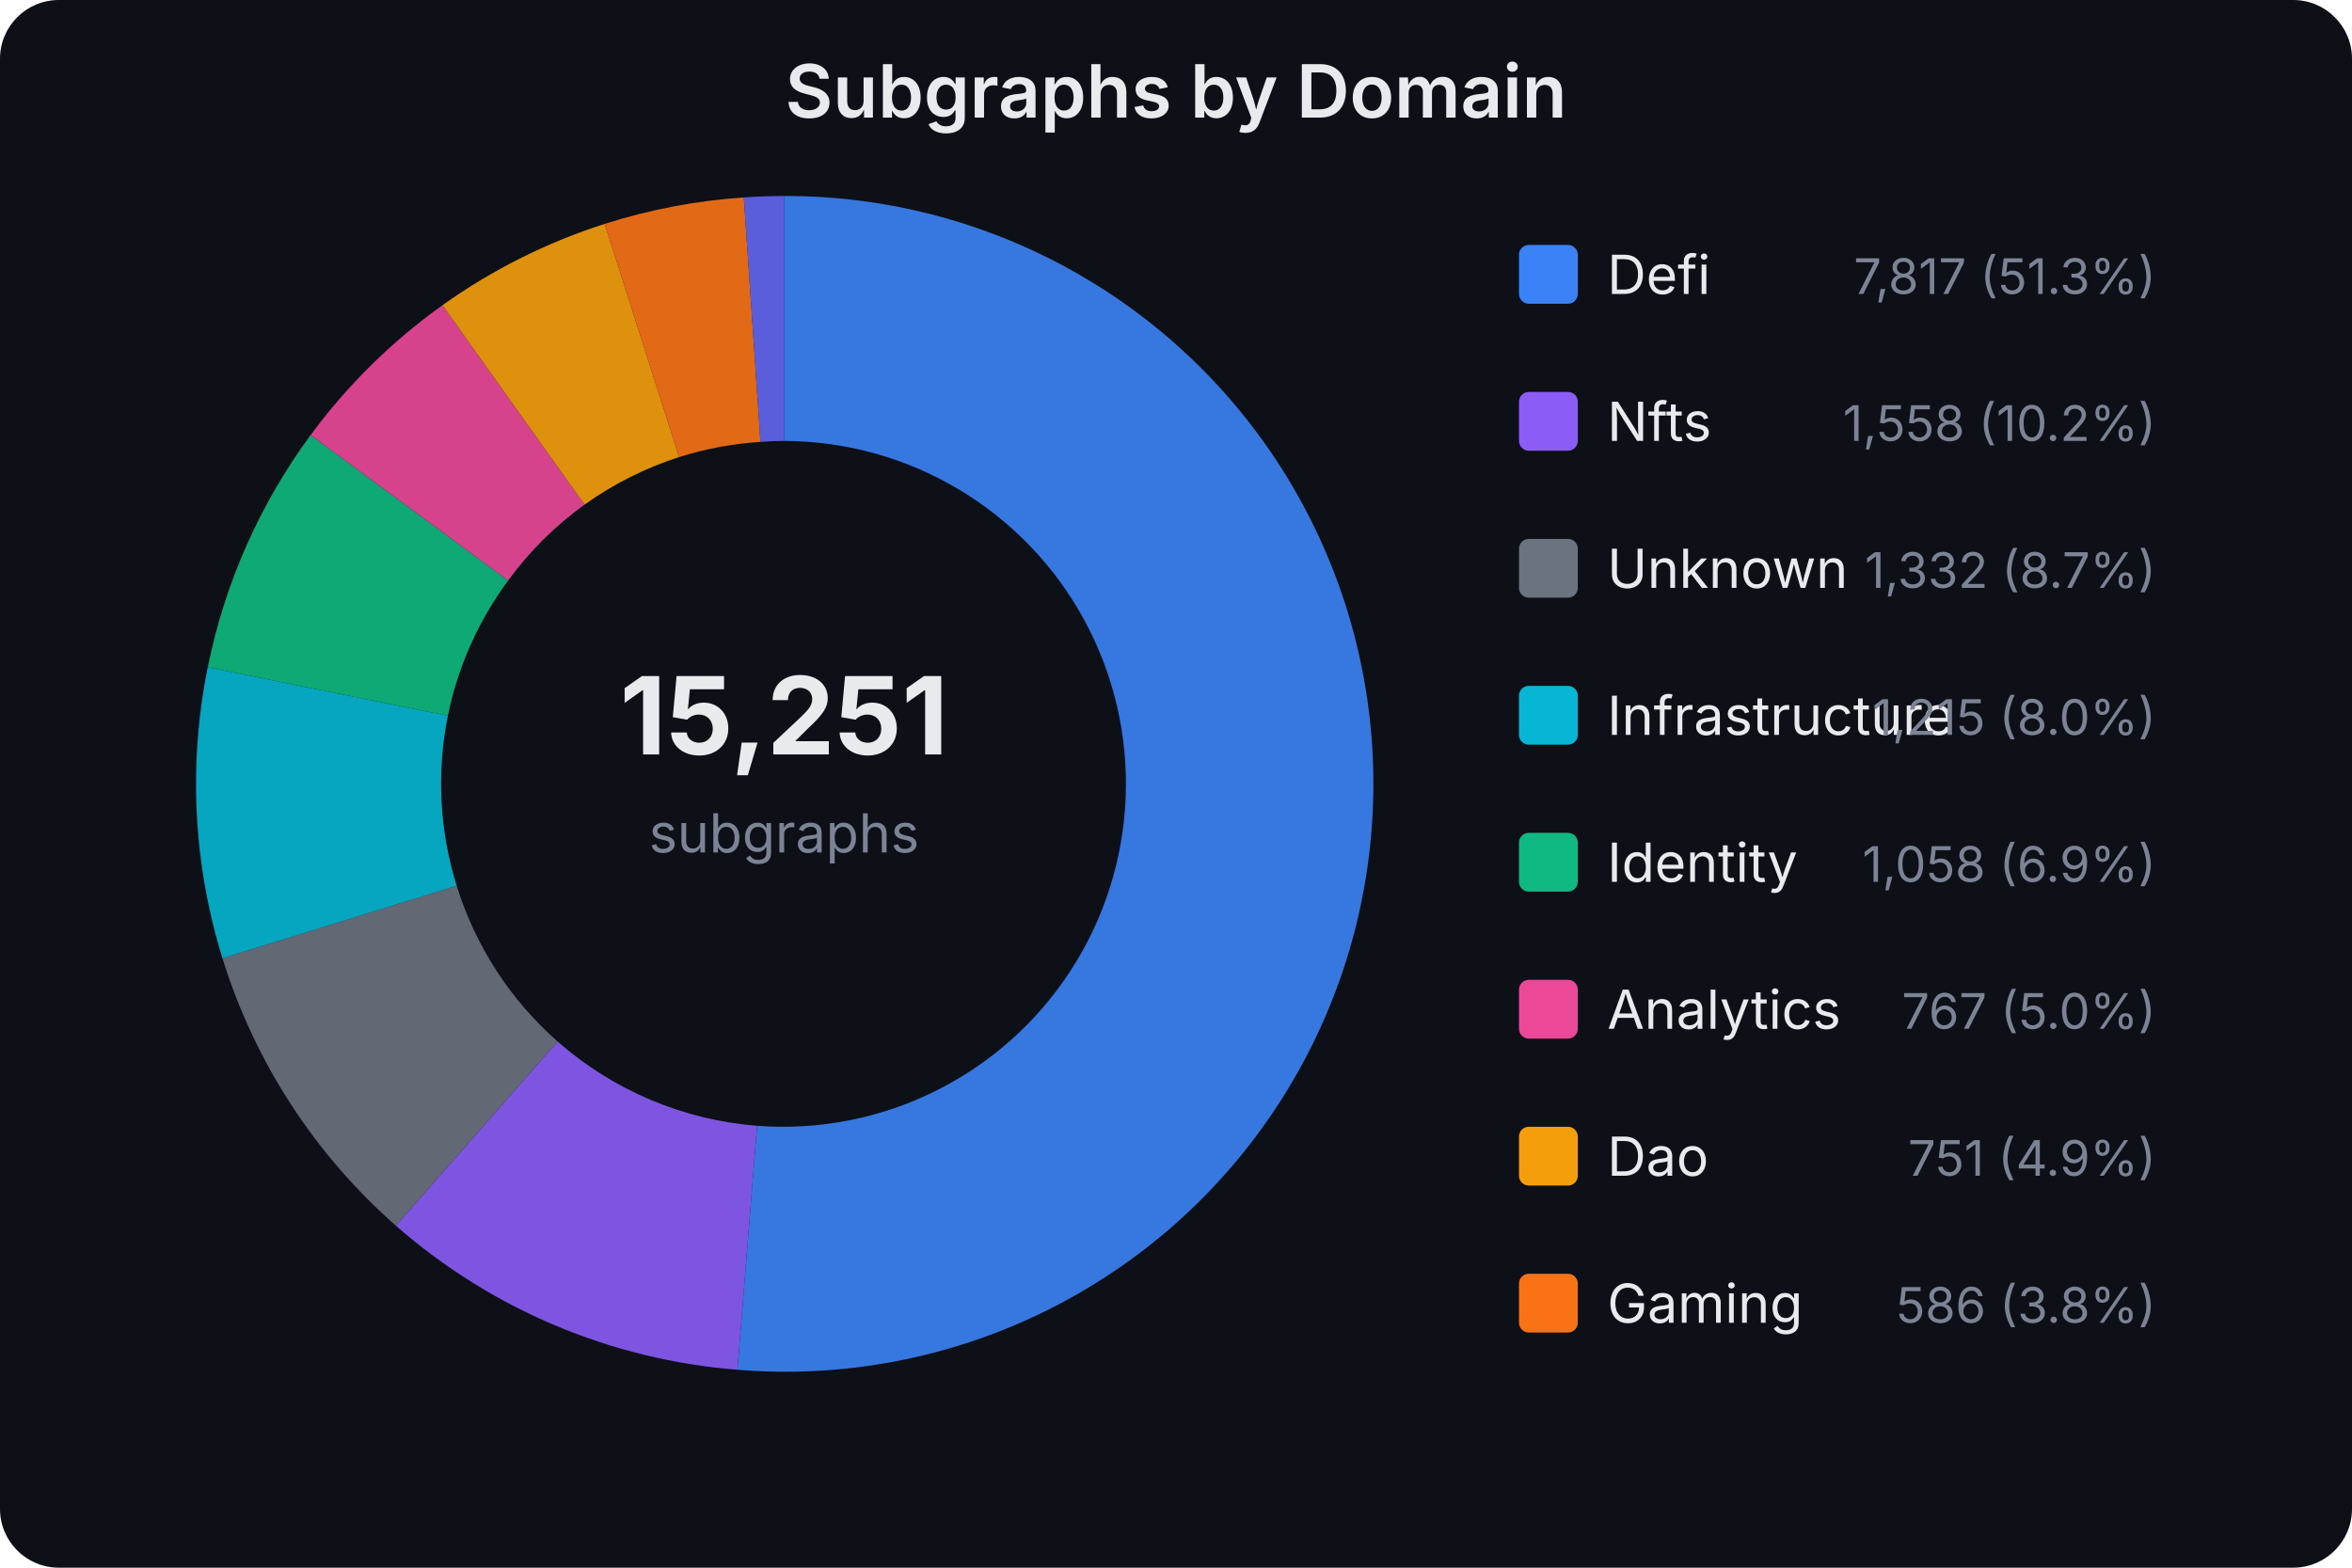
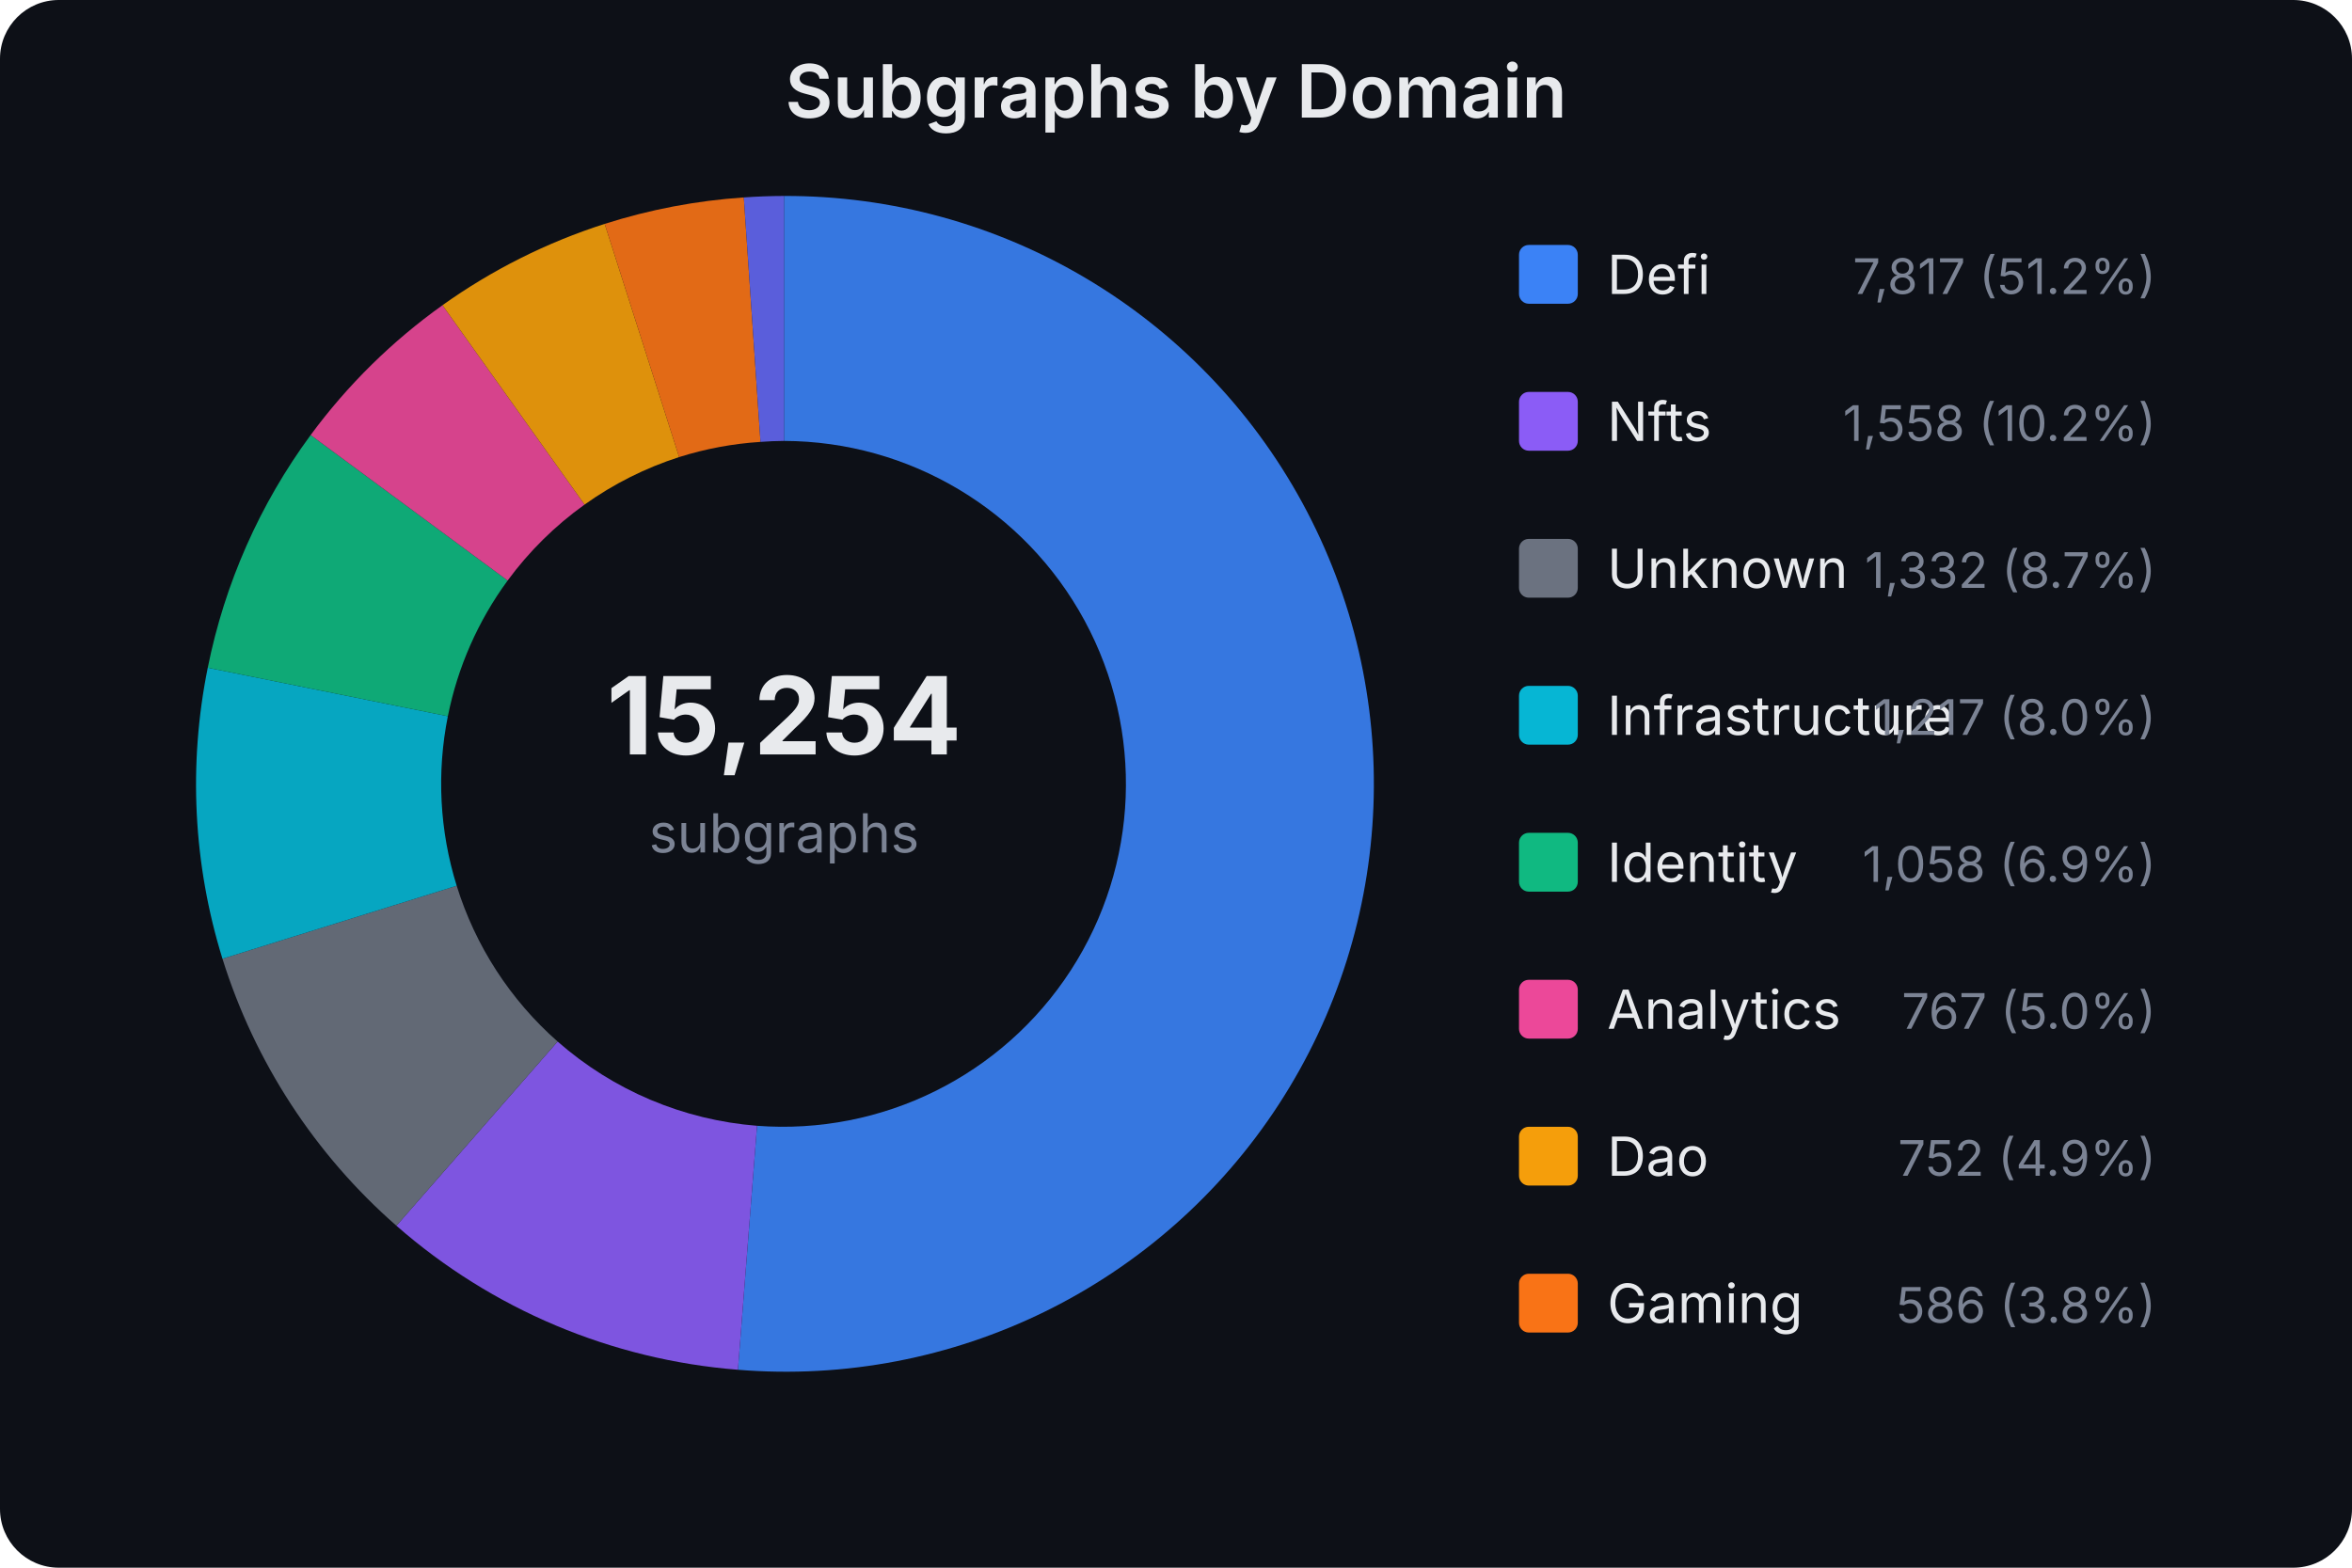
<svg xmlns="http://www.w3.org/2000/svg" width="480" height="320" viewBox="0 0 480 320" font-family="system-ui,-apple-system,sans-serif">
  <rect width="480" height="320" fill="#0d1017" rx="12" />
  <text x="240.0" y="24" text-anchor="middle" fill="#e8eaed" font-size="15" font-weight="600">Subgraphs by Domain</text>
-   <text x="160" y="154" text-anchor="middle" fill="#e8eaed" font-size="22" font-weight="700">15,251</text>
+   <text x="160" y="154" text-anchor="middle" fill="#e8eaed" font-size="22" font-weight="700">15,254</text>
  <text x="160" y="174" text-anchor="middle" fill="#7b8394" font-size="11">subgraphs</text>
-   <path d="M160.0,40.0 A120,120 0 1,1 150.5,279.6 L154.5,229.8 A70,70 0 1,0 160.0,90.0 Z" fill="#3b82f6" opacity="0.9" />
-   <path d="M150.5,279.6 A120,120 0 0,1 80.8,250.2 L113.8,212.6 A70,70 0 0,0 154.5,229.8 Z" fill="#8b5cf6" opacity="0.9" />
-   <path d="M80.8,250.2 A120,120 0 0,1 45.4,195.6 L93.2,180.8 A70,70 0 0,0 113.8,212.6 Z" fill="#6b7280" opacity="0.9" />
-   <path d="M45.4,195.6 A120,120 0 0,1 42.4,136.2 L91.4,146.1 A70,70 0 0,0 93.2,180.8 Z" fill="#06b6d4" opacity="0.9" />
-   <path d="M42.4,136.2 A120,120 0 0,1 63.4,88.8 L103.7,118.5 A70,70 0 0,0 91.4,146.1 Z" fill="#10b981" opacity="0.9" />
-   <path d="M63.4,88.8 A120,120 0 0,1 90.3,62.3 L119.3,103.0 A70,70 0 0,0 103.7,118.5 Z" fill="#ec4899" opacity="0.9" />
+   <path d="M160.0,40.0 A120,120 0 1,1 150.6,279.6 L154.5,229.8 A70,70 0 1,0 160.0,90.0 Z" fill="#3b82f6" opacity="0.9" />
+   <path d="M150.6,279.6 A120,120 0 0,1 80.9,250.2 L113.8,212.6 A70,70 0 0,0 154.5,229.8 Z" fill="#8b5cf6" opacity="0.9" />
+   <path d="M80.9,250.2 A120,120 0 0,1 45.4,195.7 L93.2,180.8 A70,70 0 0,0 113.8,212.6 Z" fill="#6b7280" opacity="0.9" />
+   <path d="M45.4,195.7 A120,120 0 0,1 42.4,136.3 L91.4,146.2 A70,70 0 0,0 93.2,180.8 Z" fill="#06b6d4" opacity="0.9" />
+   <path d="M42.4,136.3 A120,120 0 0,1 63.4,88.8 L103.6,118.5 A70,70 0 0,0 91.4,146.2 Z" fill="#10b981" opacity="0.9" />
+   <path d="M63.4,88.8 A120,120 0 0,1 90.3,62.3 L119.3,103.0 A70,70 0 0,0 103.6,118.5 Z" fill="#ec4899" opacity="0.9" />
  <path d="M90.3,62.3 A120,120 0 0,1 123.4,45.7 L138.6,93.3 A70,70 0 0,0 119.3,103.0 Z" fill="#f59e0b" opacity="0.9" />
  <path d="M123.4,45.7 A120,120 0 0,1 151.8,40.3 L155.2,90.2 A70,70 0 0,0 138.6,93.3 Z" fill="#f97316" opacity="0.9" />
  <path d="M151.8,40.3 A120,120 0 0,1 160.0,40.0 L160.0,90.0 A70,70 0 0,0 155.2,90.2 Z" fill="#6366f1" opacity="0.9" />
  <rect x="310" y="50" width="12" height="12" rx="2" fill="#3b82f6" />
  <text x="328" y="60" fill="#e8eaed" font-size="11">Defi</text>
-   <text x="440" y="60" fill="#7b8394" font-size="10" text-anchor="end">7,817 (51.3%)</text>
+   <text x="440" y="60" fill="#7b8394" font-size="10" text-anchor="end">7,817 (51.2%)</text>
  <rect x="310" y="80" width="12" height="12" rx="2" fill="#8b5cf6" />
  <text x="328" y="90" fill="#e8eaed" font-size="11">Nfts</text>
  <text x="440" y="90" fill="#7b8394" font-size="10" text-anchor="end">1,558 (10.2%)</text>
  <rect x="310" y="110" width="12" height="12" rx="2" fill="#6b7280" />
  <text x="328" y="120" fill="#e8eaed" font-size="11">Unknown</text>
  <text x="440" y="120" fill="#7b8394" font-size="10" text-anchor="end">1,332 (8.7%)</text>
  <rect x="310" y="140" width="12" height="12" rx="2" fill="#06b6d4" />
  <text x="328" y="150" fill="#e8eaed" font-size="11">Infrastructure</text>
-   <text x="440" y="150" fill="#7b8394" font-size="10" text-anchor="end">1,215 (8.0%)</text>
+   <text x="440" y="150" fill="#7b8394" font-size="10" text-anchor="end">1,217 (8.0%)</text>
  <rect x="310" y="170" width="12" height="12" rx="2" fill="#10b981" />
  <text x="328" y="180" fill="#e8eaed" font-size="11">Identity</text>
  <text x="440" y="180" fill="#7b8394" font-size="10" text-anchor="end">1,058 (6.9%)</text>
  <rect x="310" y="200" width="12" height="12" rx="2" fill="#ec4899" />
  <text x="328" y="210" fill="#e8eaed" font-size="11">Analytics</text>
  <text x="440" y="210" fill="#7b8394" font-size="10" text-anchor="end">767 (5.0%)</text>
  <rect x="310" y="230" width="12" height="12" rx="2" fill="#f59e0b" />
  <text x="328" y="240" fill="#e8eaed" font-size="11">Dao</text>
-   <text x="440" y="240" fill="#7b8394" font-size="10" text-anchor="end">751 (4.9%)</text>
+   <text x="440" y="240" fill="#7b8394" font-size="10" text-anchor="end">752 (4.9%)</text>
  <rect x="310" y="260" width="12" height="12" rx="2" fill="#f97316" />
  <text x="328" y="270" fill="#e8eaed" font-size="11">Gaming</text>
  <text x="440" y="270" fill="#7b8394" font-size="10" text-anchor="end">586 (3.8%)</text>
</svg>
